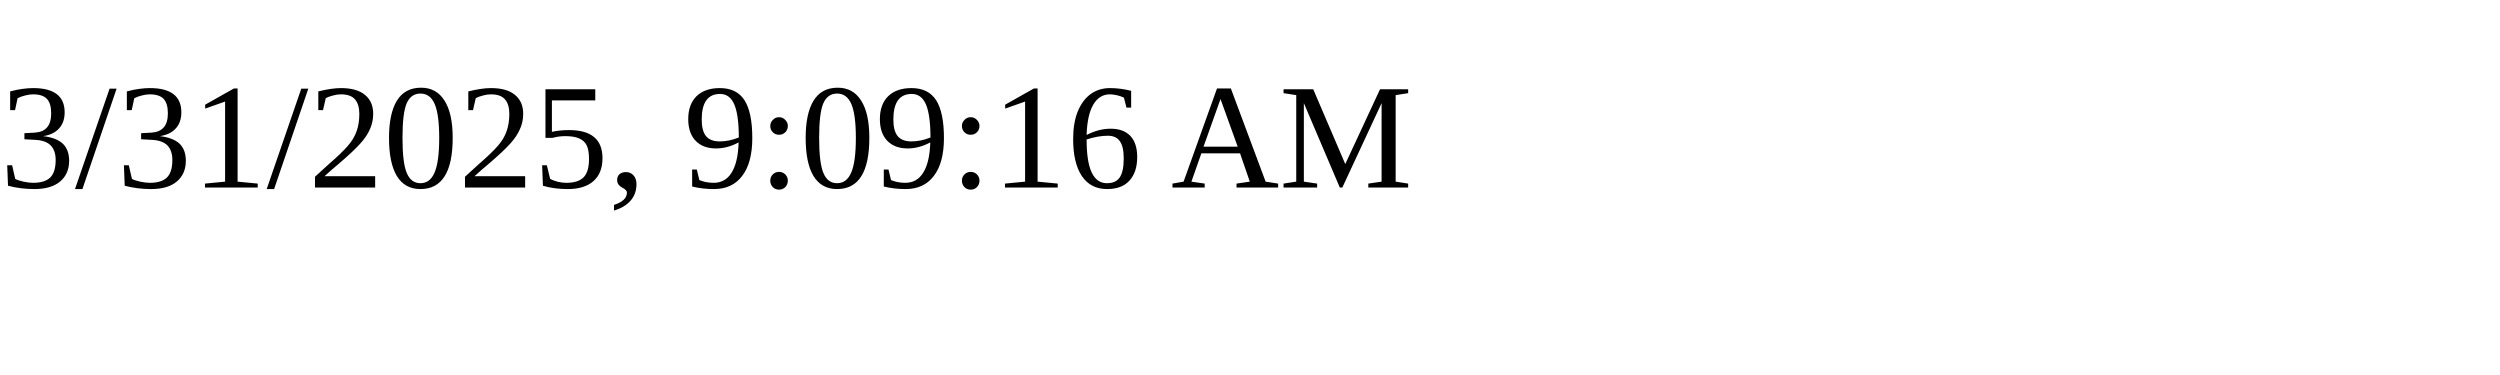
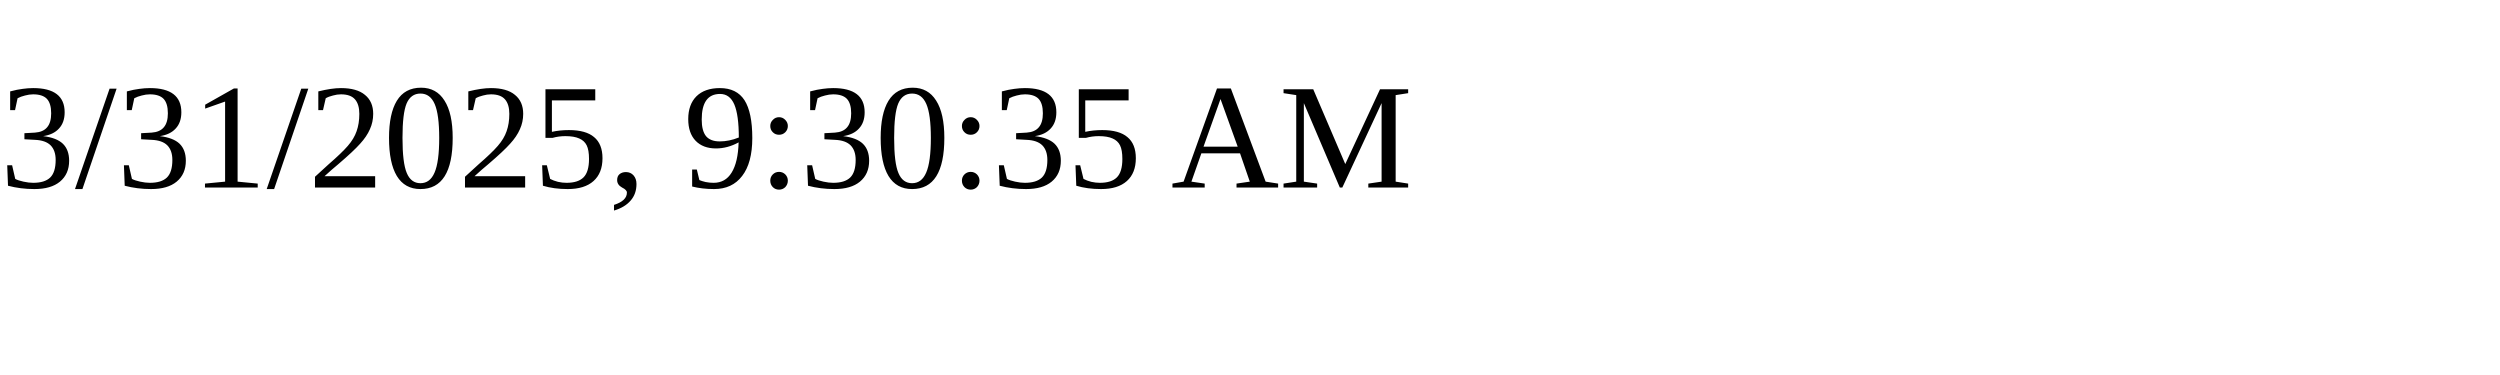
<svg xmlns="http://www.w3.org/2000/svg" height="30" width="200">
-   <text x="0" y="15">3/31/2025, 9:09:16 AM</text>
+   <text x="0" y="15">3/31/2025, 9:30:35 AM</text>
</svg>
